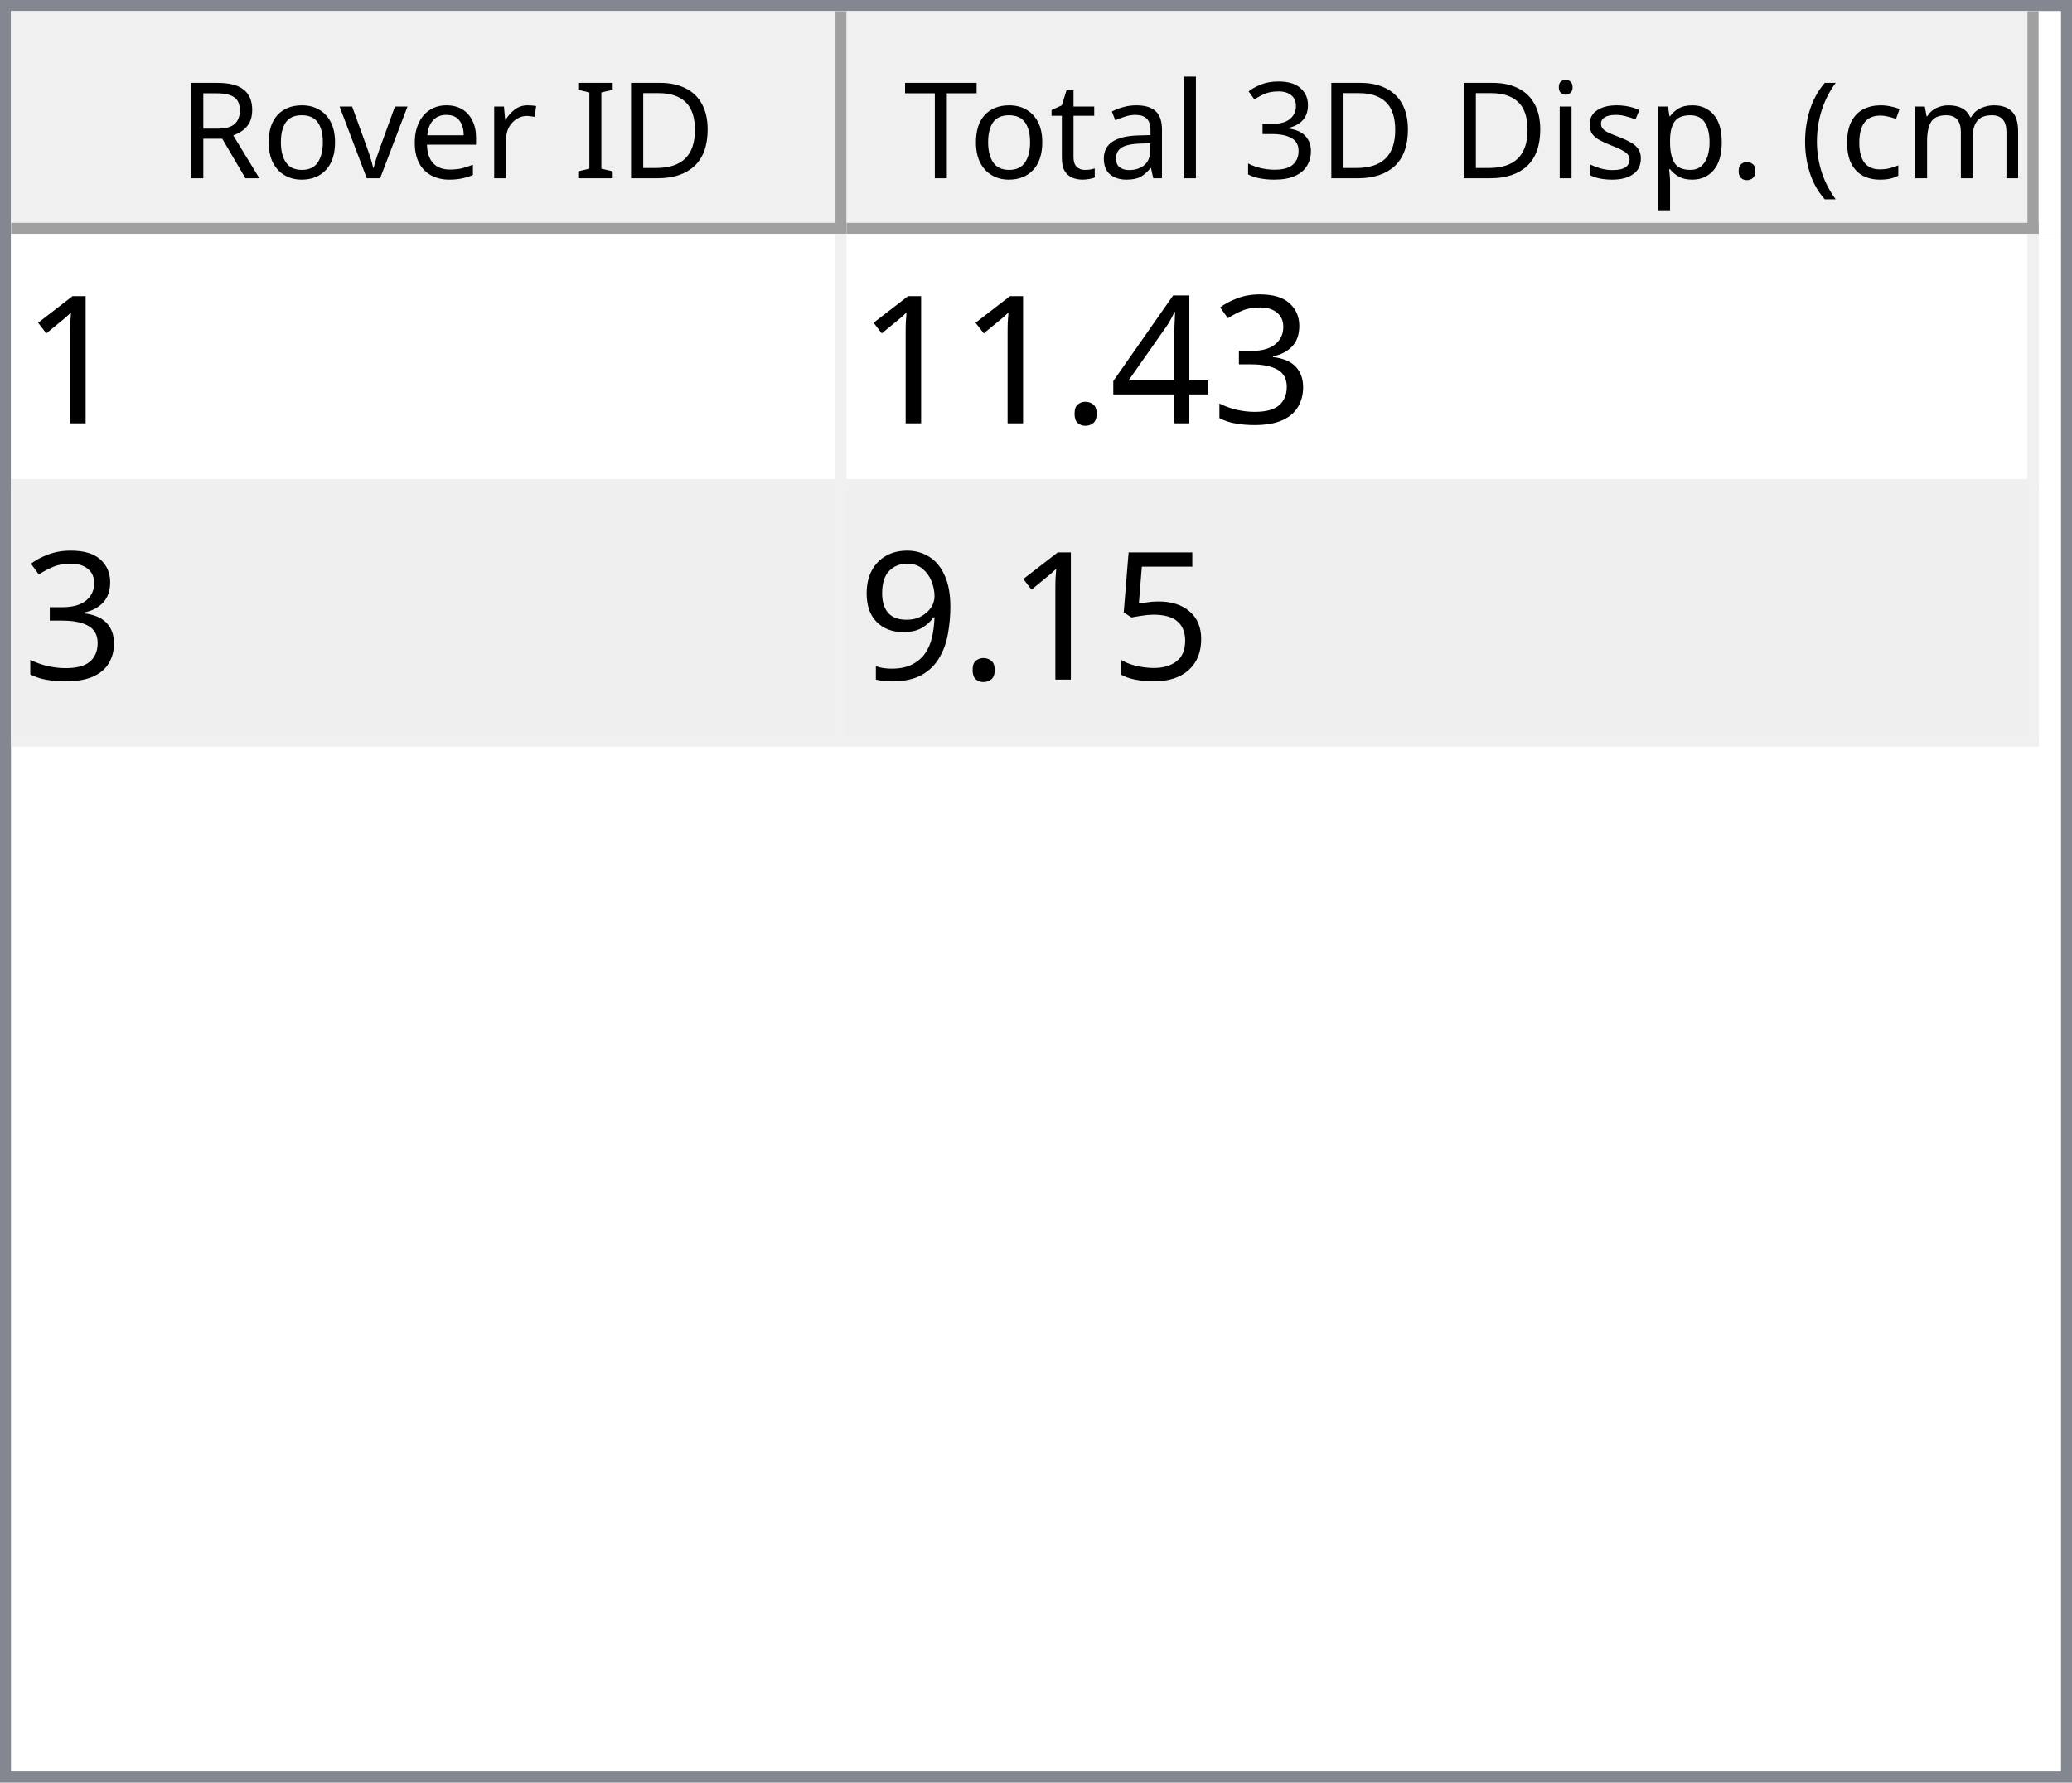
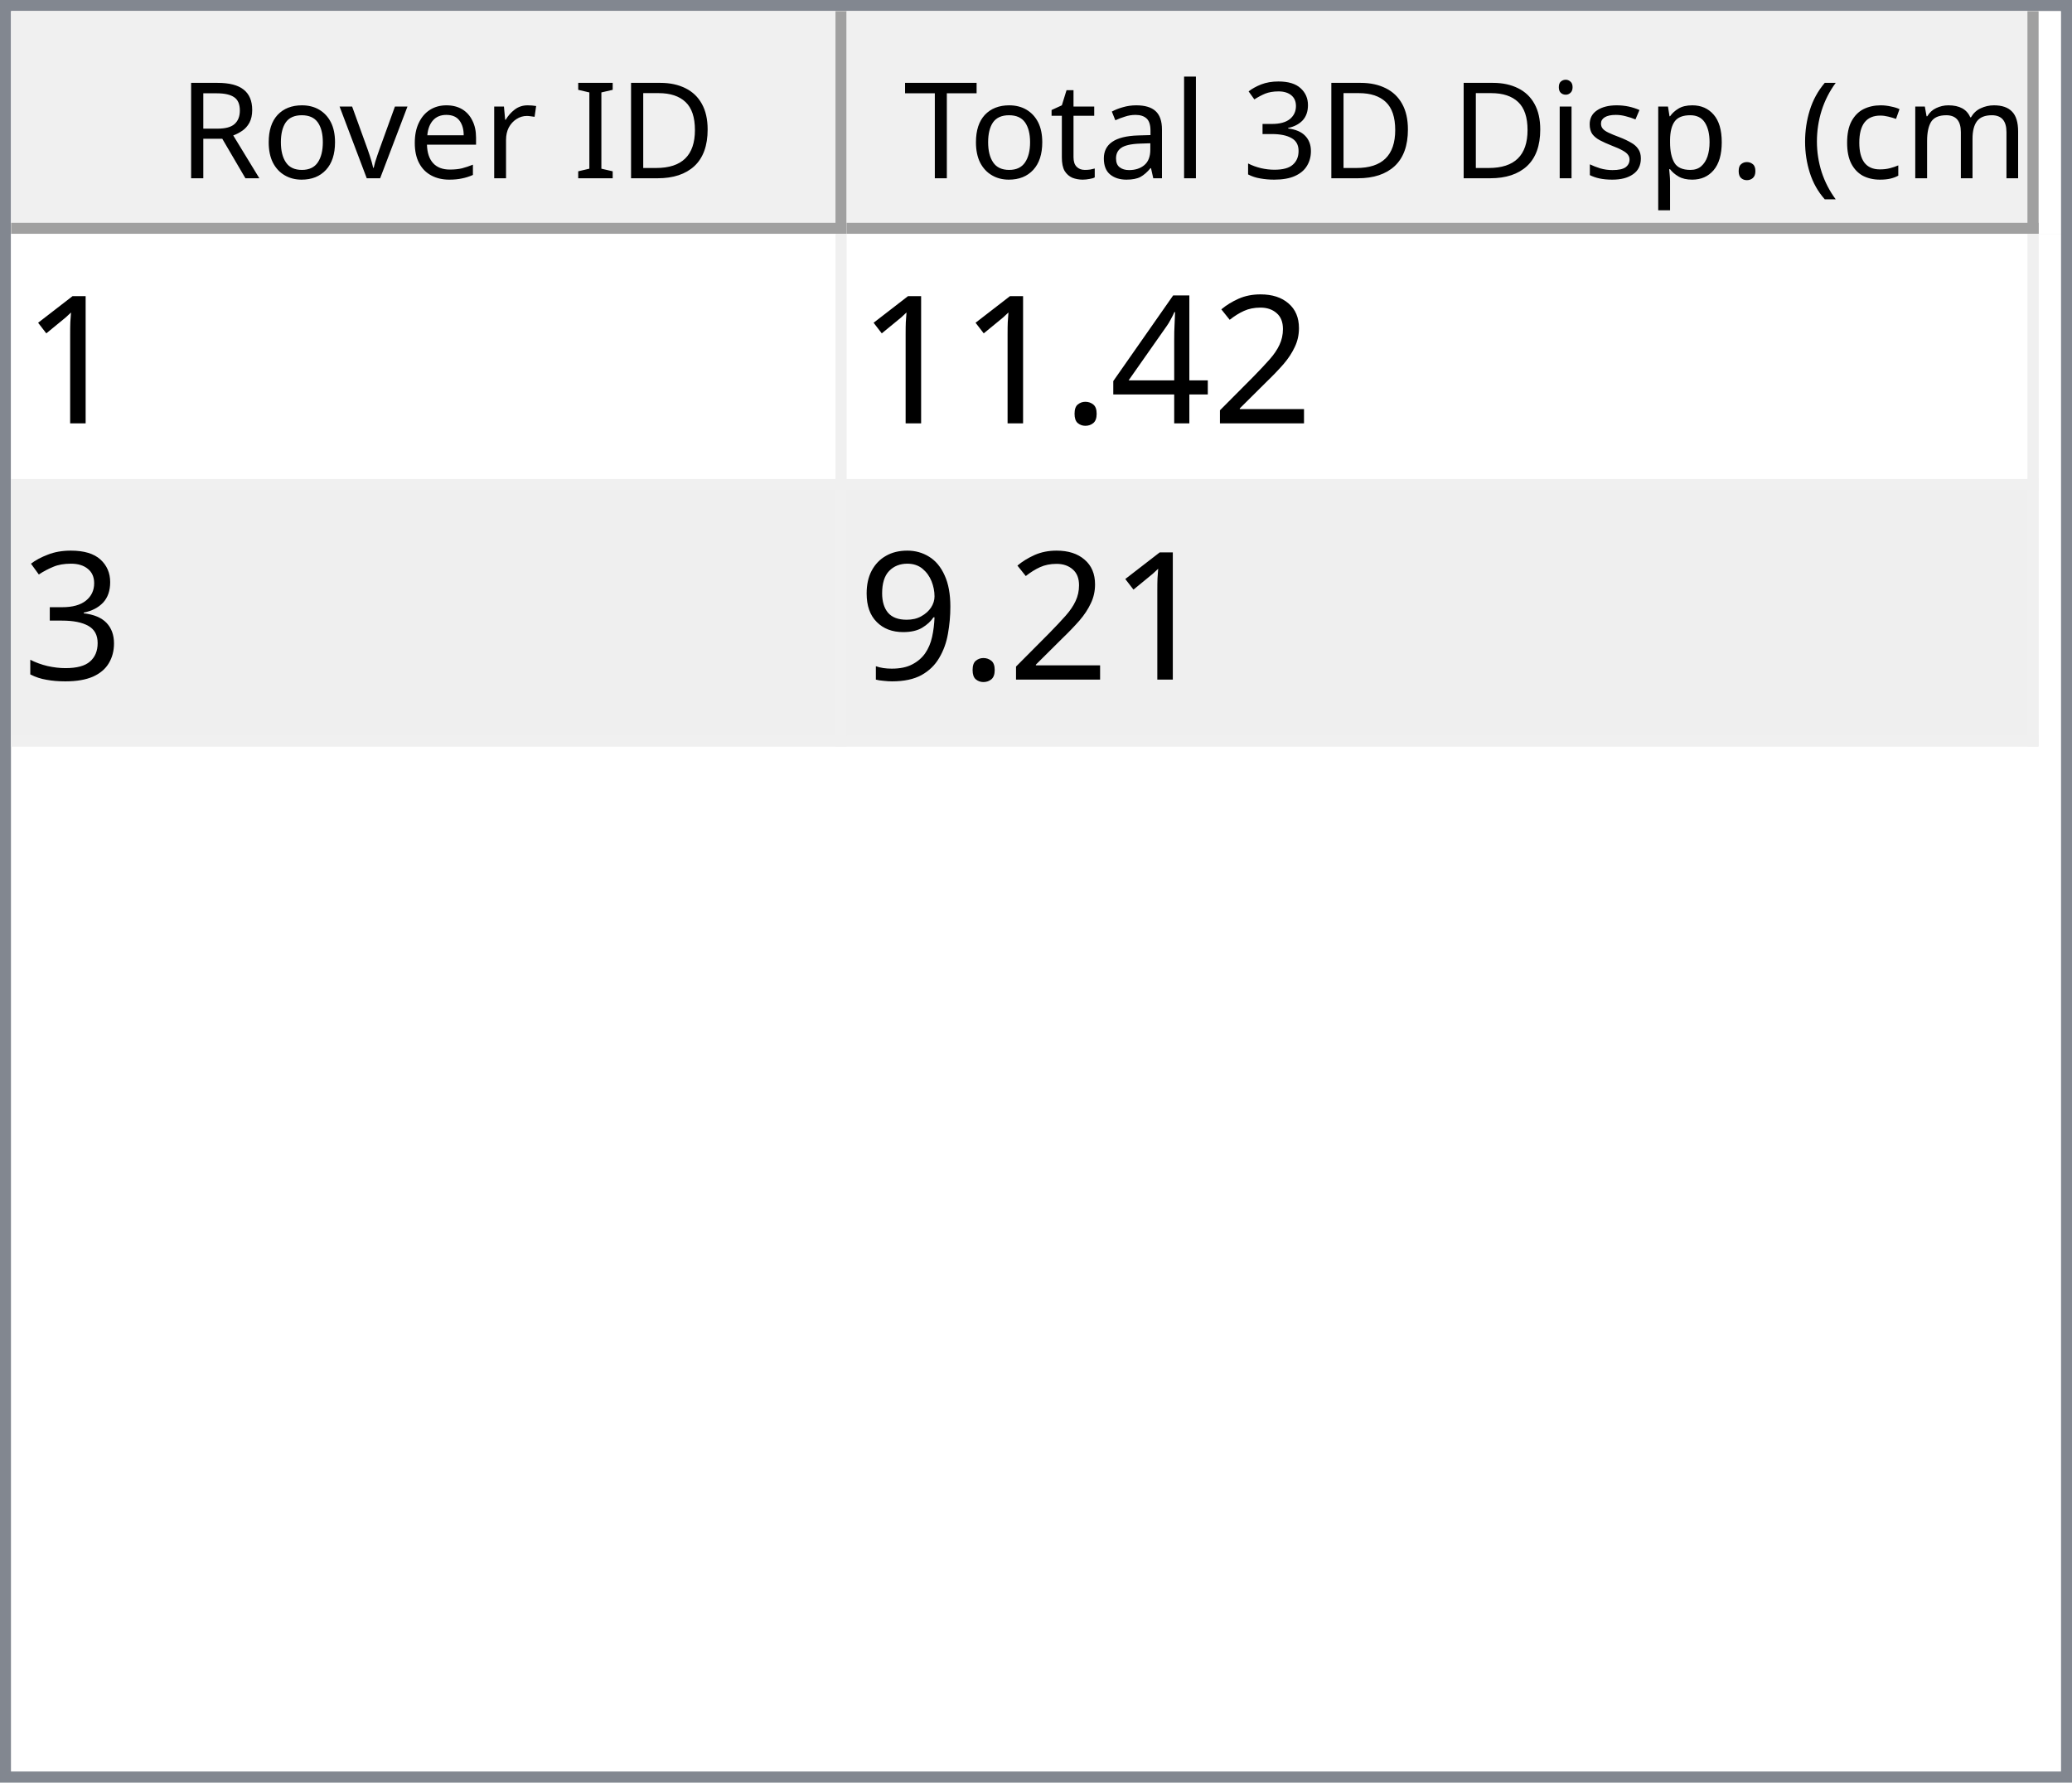
<svg xmlns="http://www.w3.org/2000/svg" style="fill-opacity:1; color-rendering:auto; color-interpolation:auto; text-rendering:auto; stroke:black; stroke-linecap:square; stroke-miterlimit:10; shape-rendering:auto; stroke-opacity:1; fill:black; stroke-dasharray:none; font-weight:normal; stroke-width:1; font-family:'Dialog'; font-style:normal; stroke-linejoin:miter; font-size:12px; stroke-dashoffset:0; image-rendering:auto;" width="186" height="160">
  <defs id="genericDefs" />
  <g>
    <defs id="defs1">
      <clipPath clipPathUnits="userSpaceOnUse" id="clipPath1">
        <path d="M0 0 L186 0 L186 160 L0 160 L0 0 Z" />
      </clipPath>
      <clipPath clipPathUnits="userSpaceOnUse" id="clipPath2">
        <path d="M0 0 L0 160 L186 160 L186 0 Z" />
      </clipPath>
      <clipPath clipPathUnits="userSpaceOnUse" id="clipPath3">
        <path d="M0 0 L0 20 L184 20 L184 0 Z" />
      </clipPath>
      <clipPath clipPathUnits="userSpaceOnUse" id="clipPath4">
        <path d="M0 0 L0 20 L75 20 L75 0 Z" />
      </clipPath>
      <clipPath clipPathUnits="userSpaceOnUse" id="clipPath5">
        <path d="M1 1 L1 19 L74 19 L74 1 Z" />
      </clipPath>
      <clipPath clipPathUnits="userSpaceOnUse" id="clipPath6">
        <path d="M0 0 L0 18 L73 18 L73 0 Z" />
      </clipPath>
      <clipPath clipPathUnits="userSpaceOnUse" id="clipPath7">
        <path d="M-0.5 -0.5 L-0.5 19.5 L74.5 19.5 L74.5 -0.5 Z" />
      </clipPath>
      <clipPath clipPathUnits="userSpaceOnUse" id="clipPath8">
        <path d="M0 0 L0 20 L107 20 L107 0 Z" />
      </clipPath>
      <clipPath clipPathUnits="userSpaceOnUse" id="clipPath9">
        <path d="M1 1 L1 19 L106 19 L106 1 Z" />
      </clipPath>
      <clipPath clipPathUnits="userSpaceOnUse" id="clipPath10">
        <path d="M0 0 L0 18 L105 18 L105 0 Z" />
      </clipPath>
      <clipPath clipPathUnits="userSpaceOnUse" id="clipPath11">
        <path d="M-0.5 -0.5 L-0.5 19.5 L106.5 19.5 L106.5 -0.5 Z" />
      </clipPath>
      <clipPath clipPathUnits="userSpaceOnUse" id="clipPath12">
        <path d="M0 0 L0 138 L184 138 L184 0 Z" />
      </clipPath>
      <clipPath clipPathUnits="userSpaceOnUse" id="clipPath13">
        <path d="M0 0 L0 46 L182 46 L182 0 Z" />
      </clipPath>
      <clipPath clipPathUnits="userSpaceOnUse" id="clipPath14">
        <path d="M-0.5 -0.5 L-0.5 45.5 L181.5 45.5 L181.5 -0.5 Z" />
      </clipPath>
      <clipPath clipPathUnits="userSpaceOnUse" id="clipPath15">
        <path d="M0 0 L0 22 L74 22 L74 0 Z" />
      </clipPath>
      <clipPath clipPathUnits="userSpaceOnUse" id="clipPath16">
        <path d="M0 0 L0 22 L106 22 L106 0 Z" />
      </clipPath>
      <font horiz-adv-x="64.551" id="font1">
        <font-face ascent="107.91" descent="25.098" units-per-em="100" style="font-style:normal; font-family:Segoe UI; font-weight:normal;" />
        <missing-glyph horiz-adv-x="64.551" d="M8.109 0 L8.109 68.266 L56.453 68.266 L56.453 0 L8.109 0 ZM15.328 7.234 L49.219 7.234 L49.219 61.031 L15.328 61.031 L15.328 7.234 Z" />
        <glyph unicode="D" horiz-adv-x="70.117" d="M9.188 0 L9.188 70.016 L28.516 70.016 Q65.531 70.016 65.531 35.891 Q65.531 19.672 55.25 9.836 Q44.969 0 27.734 0 L9.188 0 ZM17.391 62.594 L17.391 7.422 L27.828 7.422 Q41.609 7.422 49.273 14.797 Q56.938 22.172 56.938 35.688 Q56.938 62.594 28.328 62.594 L17.391 62.594 Z" />
        <glyph unicode="I" horiz-adv-x="26.611" d="M17.391 0 L9.188 0 L9.188 70.016 L17.391 70.016 L17.391 0 Z" />
        <glyph unicode=" " horiz-adv-x="27.393" d="" />
        <glyph unicode="r" horiz-adv-x="34.766" d="M34.188 41.891 Q32.078 43.5 28.125 43.5 Q23 43.5 19.555 38.672 Q16.109 33.844 16.109 25.484 L16.109 0 L8.109 0 L8.109 50 L16.109 50 L16.109 39.703 L16.312 39.703 Q18.016 44.969 21.531 47.922 Q25.047 50.875 29.391 50.875 Q32.516 50.875 34.188 50.203 L34.188 41.891 Z" />
        <glyph unicode="e" horiz-adv-x="52.295" d="M48.297 23 L12.984 23 Q13.188 14.656 17.484 10.109 Q21.781 5.562 29.297 5.562 Q37.75 5.562 44.828 11.141 L44.828 3.609 Q38.234 -1.172 27.391 -1.172 Q16.797 -1.172 10.742 5.641 Q4.688 12.453 4.688 24.812 Q4.688 36.469 11.305 43.82 Q17.922 51.172 27.734 51.172 Q37.547 51.172 42.922 44.828 Q48.297 38.484 48.297 27.203 L48.297 23 ZM40.094 29.781 Q40.047 36.719 36.75 40.578 Q33.453 44.438 27.594 44.438 Q21.922 44.438 17.969 40.383 Q14.016 36.328 13.094 29.781 L40.094 29.781 Z" />
        <glyph unicode="v" horiz-adv-x="47.9" d="M47.406 50 L27.484 0 L19.625 0 L0.688 50 L9.469 50 L22.172 13.672 Q23.578 9.672 23.922 6.688 L24.125 6.688 Q24.609 10.453 25.688 13.484 L38.969 50 L47.406 50 Z" />
        <glyph unicode="o" horiz-adv-x="58.594" d="M29 -1.172 Q17.922 -1.172 11.305 5.836 Q4.688 12.844 4.688 24.422 Q4.688 37.016 11.57 44.094 Q18.453 51.172 30.172 51.172 Q41.359 51.172 47.633 44.289 Q53.906 37.406 53.906 25.203 Q53.906 13.234 47.141 6.031 Q40.375 -1.172 29 -1.172 ZM29.594 44.438 Q21.875 44.438 17.383 39.188 Q12.891 33.938 12.891 24.703 Q12.891 15.828 17.43 10.695 Q21.969 5.562 29.594 5.562 Q37.359 5.562 41.531 10.594 Q45.703 15.625 45.703 24.906 Q45.703 34.281 41.531 39.359 Q37.359 44.438 29.594 44.438 Z" />
        <glyph unicode="R" horiz-adv-x="59.814" d="M59.375 0 L49.609 0 L37.891 19.625 Q36.281 22.359 34.766 24.289 Q33.25 26.219 31.664 27.438 Q30.078 28.656 28.25 29.219 Q26.422 29.781 24.125 29.781 L17.391 29.781 L17.391 0 L9.188 0 L9.188 70.016 L30.078 70.016 Q34.672 70.016 38.555 68.867 Q42.438 67.719 45.289 65.375 Q48.141 63.031 49.758 59.547 Q51.375 56.062 51.375 51.375 Q51.375 47.703 50.273 44.656 Q49.172 41.609 47.148 39.211 Q45.125 36.812 42.266 35.133 Q39.406 33.453 35.844 32.516 L35.844 32.328 Q37.594 31.547 38.891 30.547 Q40.188 29.547 41.359 28.18 Q42.531 26.812 43.68 25.078 Q44.828 23.344 46.234 21.047 L59.375 0 ZM17.391 62.594 L17.391 37.203 L28.516 37.203 Q31.594 37.203 34.203 38.133 Q36.812 39.062 38.719 40.797 Q40.625 42.531 41.703 45.047 Q42.781 47.562 42.781 50.688 Q42.781 56.297 39.141 59.445 Q35.5 62.594 28.609 62.594 L17.391 62.594 Z" />
        <glyph unicode=")" horiz-adv-x="30.176" d="M8.297 -15.922 L1.172 -15.922 Q16.406 2.344 16.406 26.812 Q16.406 51.469 1.078 70.016 L8.297 70.016 Q23.531 52.156 23.531 26.703 Q23.531 1.375 8.297 -15.922 Z" />
        <glyph unicode="m" horiz-adv-x="86.133" d="M79.109 0 L71.094 0 L71.094 28.719 Q71.094 37.016 68.531 40.727 Q65.969 44.438 59.906 44.438 Q54.781 44.438 51.195 39.75 Q47.609 35.062 47.609 28.516 L47.609 0 L39.594 0 L39.594 29.688 Q39.594 44.438 28.219 44.438 Q22.953 44.438 19.531 40.016 Q16.109 35.594 16.109 28.516 L16.109 0 L8.109 0 L8.109 50 L16.109 50 L16.109 42.094 L16.312 42.094 Q21.625 51.172 31.844 51.172 Q36.969 51.172 40.773 48.312 Q44.578 45.453 46 40.828 Q51.562 51.172 62.594 51.172 Q79.109 51.172 79.109 30.812 L79.109 0 Z" />
        <glyph unicode="c" horiz-adv-x="46.191" d="M42.188 2.297 Q36.422 -1.172 28.516 -1.172 Q17.828 -1.172 11.258 5.789 Q4.688 12.75 4.688 23.828 Q4.688 36.188 11.766 43.68 Q18.844 51.172 30.672 51.172 Q37.25 51.172 42.281 48.734 L42.281 40.531 Q36.719 44.438 30.375 44.438 Q22.703 44.438 17.797 38.945 Q12.891 33.453 12.891 24.516 Q12.891 15.719 17.508 10.641 Q22.125 5.562 29.891 5.562 Q36.422 5.562 42.188 9.906 L42.188 2.297 Z" />
        <glyph unicode="(" horiz-adv-x="30.176" d="M29.109 -15.922 L21.969 -15.922 Q6.844 1.375 6.844 26.703 Q6.844 52.156 21.969 70.016 L29.203 70.016 Q13.875 51.469 13.875 26.812 Q13.875 2.344 29.109 -15.922 Z" />
        <glyph unicode="." horiz-adv-x="21.68" d="M10.891 -1.078 Q8.641 -1.078 7.055 0.539 Q5.469 2.156 5.469 4.391 Q5.469 6.641 7.055 8.273 Q8.641 9.906 10.891 9.906 Q13.188 9.906 14.797 8.273 Q16.406 6.641 16.406 4.391 Q16.406 2.156 14.797 0.539 Q13.188 -1.078 10.891 -1.078 Z" />
        <glyph unicode="p" horiz-adv-x="58.789" d="M16.312 7.234 L16.109 7.234 L16.109 -23 L8.109 -23 L8.109 50 L16.109 50 L16.109 41.219 L16.312 41.219 Q22.219 51.172 33.594 51.172 Q43.266 51.172 48.688 44.461 Q54.109 37.75 54.109 26.469 Q54.109 13.922 48 6.375 Q41.891 -1.172 31.297 -1.172 Q21.578 -1.172 16.312 7.234 ZM16.109 27.391 L16.109 20.406 Q16.109 14.203 20.141 9.883 Q24.172 5.562 30.375 5.562 Q37.641 5.562 41.773 11.133 Q45.906 16.703 45.906 26.609 Q45.906 34.969 42.047 39.703 Q38.188 44.438 31.594 44.438 Q24.609 44.438 20.359 39.578 Q16.109 34.719 16.109 27.391 Z" />
        <glyph unicode="s" horiz-adv-x="42.432" d="M5.078 1.812 L5.078 10.406 Q11.625 5.562 19.484 5.562 Q30.031 5.562 30.031 12.594 Q30.031 14.594 29.125 15.992 Q28.219 17.391 26.68 18.461 Q25.141 19.531 23.07 20.383 Q21 21.234 18.609 22.172 Q15.281 23.484 12.766 24.828 Q10.25 26.172 8.57 27.859 Q6.891 29.547 6.031 31.695 Q5.172 33.844 5.172 36.719 Q5.172 40.234 6.789 42.945 Q8.406 45.656 11.086 47.484 Q13.766 49.312 17.211 50.242 Q20.656 51.172 24.312 51.172 Q30.812 51.172 35.938 48.922 L35.938 40.828 Q30.422 44.438 23.25 44.438 Q21 44.438 19.195 43.922 Q17.391 43.406 16.094 42.477 Q14.797 41.547 14.086 40.258 Q13.375 38.969 13.375 37.406 Q13.375 35.453 14.086 34.133 Q14.797 32.812 16.164 31.789 Q17.531 30.766 19.484 29.938 Q21.438 29.109 23.922 28.125 Q27.25 26.859 29.883 25.516 Q32.516 24.172 34.375 22.484 Q36.234 20.797 37.234 18.602 Q38.234 16.406 38.234 13.375 Q38.234 9.672 36.602 6.938 Q34.969 4.203 32.234 2.398 Q29.5 0.594 25.93 -0.289 Q22.359 -1.172 18.453 -1.172 Q10.75 -1.172 5.078 1.812 Z" />
        <glyph unicode="i" horiz-adv-x="24.219" d="M12.203 62.703 Q10.062 62.703 8.547 64.164 Q7.031 65.625 7.031 67.875 Q7.031 70.125 8.547 71.609 Q10.062 73.094 12.203 73.094 Q14.406 73.094 15.945 71.609 Q17.484 70.125 17.484 67.875 Q17.484 65.719 15.945 64.211 Q14.406 62.703 12.203 62.703 ZM16.109 0 L8.109 0 L8.109 50 L16.109 50 L16.109 0 Z" />
        <glyph unicode="3" horiz-adv-x="53.906" d="M46.531 19.828 Q46.531 15.094 44.75 11.211 Q42.969 7.328 39.719 4.57 Q36.469 1.812 31.93 0.297 Q27.391 -1.219 21.922 -1.219 Q11.922 -1.219 6 2.594 L6 11.188 Q13.094 5.609 22.219 5.609 Q25.875 5.609 28.828 6.539 Q31.781 7.469 33.906 9.227 Q36.031 10.984 37.18 13.477 Q38.328 15.969 38.328 19.094 Q38.328 32.812 18.797 32.812 L12.984 32.812 L12.984 39.594 L18.5 39.594 Q35.797 39.594 35.797 52.484 Q35.797 64.406 22.609 64.406 Q15.188 64.406 8.688 59.422 L8.688 67.188 Q15.375 71.188 24.609 71.188 Q29 71.188 32.57 69.969 Q36.141 68.75 38.68 66.555 Q41.219 64.359 42.609 61.281 Q44 58.203 44 54.5 Q44 40.672 30.031 36.719 L30.031 36.531 Q33.594 36.141 36.625 34.797 Q39.656 33.453 41.852 31.305 Q44.047 29.156 45.289 26.25 Q46.531 23.344 46.531 19.828 Z" />
        <glyph unicode="l" horiz-adv-x="24.219" d="M16.109 0 L8.109 0 L8.109 74.031 L16.109 74.031 L16.109 0 Z" />
        <glyph unicode="a" horiz-adv-x="50.879" d="M43.891 0 L35.891 0 L35.891 7.812 L35.688 7.812 Q30.469 -1.172 20.312 -1.172 Q12.844 -1.172 8.617 2.781 Q4.391 6.734 4.391 13.281 Q4.391 27.297 20.906 29.594 L35.891 31.688 Q35.891 44.438 25.594 44.438 Q16.547 44.438 9.281 38.281 L9.281 46.484 Q16.656 51.172 26.266 51.172 Q43.891 51.172 43.891 32.516 L43.891 0 ZM35.891 25.297 L23.828 23.641 Q18.266 22.859 15.43 20.875 Q12.594 18.891 12.594 13.875 Q12.594 10.203 15.211 7.883 Q17.828 5.562 22.172 5.562 Q28.125 5.562 32.008 9.742 Q35.891 13.922 35.891 20.312 L35.891 25.297 Z" />
        <glyph unicode="t" horiz-adv-x="33.887" d="M31.297 0.484 Q28.469 -1.078 23.828 -1.078 Q10.688 -1.078 10.688 13.578 L10.688 43.172 L2.094 43.172 L2.094 50 L10.688 50 L10.688 62.203 L18.703 64.797 L18.703 50 L31.297 50 L31.297 43.172 L18.703 43.172 L18.703 14.984 Q18.703 9.969 20.414 7.82 Q22.125 5.672 26.078 5.672 Q29.109 5.672 31.297 7.328 L31.297 0.484 Z" />
        <glyph unicode="T" horiz-adv-x="52.393" d="M50.594 62.594 L30.375 62.594 L30.375 0 L22.172 0 L22.172 62.594 L2 62.594 L2 70.016 L50.594 70.016 L50.594 62.594 Z" />
      </font>
      <font horiz-adv-x="75.0" id="font2">
        <font-face ascent="100.537" descent="21.973" units-per-em="100" style="font-style:normal; font-family:sans-serif; font-weight:normal;" />
        <missing-glyph horiz-adv-x="75.0" d="M12.5 0 L12.5 62.5 L62.5 62.5 L62.5 0 L12.5 0 ZM14.062 1.562 L60.938 1.562 L60.938 60.938 L14.062 60.938 L14.062 1.562 Z" />
        <glyph unicode="1" horiz-adv-x="55.615" d="M37.25 0 L28.469 0 L28.469 56 Q25.297 52.984 20.141 49.953 Q14.984 46.922 10.891 45.406 L10.891 53.906 Q18.266 57.375 23.781 62.305 Q29.297 67.234 31.594 71.875 L37.25 71.875 L37.25 0 Z" />
-         <glyph unicode="3" horiz-adv-x="55.615" d="M4.203 18.891 L12.984 20.062 Q14.5 12.594 18.141 9.297 Q21.781 6 27 6 Q33.203 6 37.477 10.297 Q41.75 14.594 41.75 20.953 Q41.75 27 37.797 30.93 Q33.844 34.859 27.734 34.859 Q25.25 34.859 21.531 33.891 L22.516 41.609 Q23.391 41.5 23.922 41.5 Q29.547 41.5 34.039 44.43 Q38.531 47.359 38.531 53.469 Q38.531 58.297 35.258 61.477 Q31.984 64.656 26.812 64.656 Q21.688 64.656 18.266 61.43 Q14.844 58.203 13.875 51.766 L5.078 53.328 Q6.688 62.156 12.398 67.016 Q18.109 71.875 26.609 71.875 Q32.469 71.875 37.398 69.359 Q42.328 66.844 44.945 62.5 Q47.562 58.156 47.562 53.266 Q47.562 48.641 45.07 44.828 Q42.578 41.016 37.703 38.766 Q44.047 37.312 47.562 32.695 Q51.078 28.078 51.078 21.141 Q51.078 11.766 44.242 5.25 Q37.406 -1.266 26.953 -1.266 Q17.531 -1.266 11.305 4.352 Q5.078 9.969 4.203 18.891 Z" />
+         <glyph unicode="2" horiz-adv-x="55.615" d="M50.344 8.453 L50.344 0 L3.031 0 Q2.938 3.172 4.047 6.109 Q5.859 10.938 9.836 15.625 Q13.812 20.312 21.344 26.469 Q33.016 36.031 37.117 41.625 Q41.219 47.219 41.219 52.203 Q41.219 57.422 37.477 61.008 Q33.734 64.594 27.734 64.594 Q21.391 64.594 17.578 60.789 Q13.766 56.984 13.719 50.25 L4.688 51.172 Q5.609 61.281 11.664 66.578 Q17.719 71.875 27.938 71.875 Q38.234 71.875 44.242 66.164 Q50.25 60.453 50.25 52 Q50.25 47.703 48.492 43.555 Q46.734 39.406 42.656 34.812 Q38.578 30.219 29.109 22.219 Q21.188 15.578 18.945 13.211 Q16.703 10.844 15.234 8.453 L50.344 8.453 Z" />
        <glyph unicode="4" horiz-adv-x="55.615" d="M32.328 0 L32.328 17.141 L1.266 17.141 L1.266 25.203 L33.938 71.578 L41.109 71.578 L41.109 25.203 L50.781 25.203 L50.781 17.141 L41.109 17.141 L41.109 0 L32.328 0 ZM32.328 25.203 L32.328 57.469 L9.906 25.203 L32.328 25.203 Z" />
        <glyph unicode="." horiz-adv-x="27.783" d="M9.078 0 L9.078 10.016 L19.094 10.016 L19.094 0 L9.078 0 Z" />
-         <glyph unicode="5" horiz-adv-x="55.615" d="M4.156 18.75 L13.375 19.531 Q14.406 12.797 18.141 9.398 Q21.875 6 27.156 6 Q33.5 6 37.891 10.789 Q42.281 15.578 42.281 23.484 Q42.281 31 38.062 35.352 Q33.844 39.703 27 39.703 Q22.75 39.703 19.336 37.773 Q15.922 35.844 13.969 32.766 L5.719 33.844 L12.641 70.609 L48.25 70.609 L48.25 62.203 L19.672 62.203 L15.828 42.969 Q22.266 47.469 29.344 47.469 Q38.719 47.469 45.164 40.969 Q51.609 34.469 51.609 24.266 Q51.609 14.547 45.953 7.469 Q39.062 -1.219 27.156 -1.219 Q17.391 -1.219 11.211 4.25 Q5.031 9.719 4.156 18.75 Z" />
+         <glyph unicode="3" horiz-adv-x="55.615" d="M4.203 18.891 L12.984 20.062 Q14.5 12.594 18.141 9.297 Q21.781 6 27 6 Q33.203 6 37.477 10.297 Q41.75 14.594 41.75 20.953 Q41.75 27 37.797 30.93 Q33.844 34.859 27.734 34.859 Q25.25 34.859 21.531 33.891 L22.516 41.609 Q23.391 41.5 23.922 41.5 Q29.547 41.5 34.039 44.43 Q38.531 47.359 38.531 53.469 Q38.531 58.297 35.258 61.477 Q31.984 64.656 26.812 64.656 Q21.688 64.656 18.266 61.43 Q14.844 58.203 13.875 51.766 L5.078 53.328 Q6.688 62.156 12.398 67.016 Q18.109 71.875 26.609 71.875 Q32.469 71.875 37.398 69.359 Q42.328 66.844 44.945 62.5 Q47.562 58.156 47.562 53.266 Q47.562 48.641 45.07 44.828 Q42.578 41.016 37.703 38.766 Q44.047 37.312 47.562 32.695 Q51.078 28.078 51.078 21.141 Q51.078 11.766 44.242 5.25 Q37.406 -1.266 26.953 -1.266 Q17.531 -1.266 11.305 4.352 Q5.078 9.969 4.203 18.891 Z" />
        <glyph unicode="9" horiz-adv-x="55.615" d="M5.469 16.547 L13.922 17.328 Q14.984 11.375 18.016 8.688 Q21.047 6 25.781 6 Q29.828 6 32.883 7.859 Q35.938 9.719 37.891 12.82 Q39.844 15.922 41.164 21.195 Q42.484 26.469 42.484 31.938 Q42.484 32.516 42.438 33.688 Q39.797 29.5 35.234 26.883 Q30.672 24.266 25.344 24.266 Q16.453 24.266 10.305 30.711 Q4.156 37.156 4.156 47.703 Q4.156 58.594 10.578 65.234 Q17 71.875 26.656 71.875 Q33.641 71.875 39.43 68.117 Q45.219 64.359 48.219 57.398 Q51.219 50.438 51.219 37.25 Q51.219 23.531 48.242 15.406 Q45.266 7.281 39.383 3.031 Q33.5 -1.219 25.594 -1.219 Q17.188 -1.219 11.867 3.445 Q6.547 8.109 5.469 16.547 ZM41.453 48.141 Q41.453 55.719 37.43 60.156 Q33.406 64.594 27.734 64.594 Q21.875 64.594 17.531 59.812 Q13.188 55.031 13.188 47.406 Q13.188 40.578 17.312 36.305 Q21.438 32.031 27.484 32.031 Q33.594 32.031 37.523 36.305 Q41.453 40.578 41.453 48.141 Z" />
      </font>
    </defs>
    <g style="fill:white; stroke:white;">
      <rect x="0" y="0" width="186" style="clip-path:url(#clipPath1); stroke:none;" height="160" />
    </g>
    <g style="fill:white; text-rendering:optimizeSpeed; color-rendering:optimizeSpeed; image-rendering:optimizeSpeed; shape-rendering:crispEdges; stroke:white; color-interpolation:sRGB;">
      <rect x="0" width="186" height="160" y="0" style="stroke:none;" />
      <path style="stroke:none;" d="M0 160 L186 160 L186 0 L0 0 Z" />
    </g>
    <g style="fill:rgb(240,240,240); font-family:'Segoe UI'; stroke:rgb(240,240,240);">
      <rect x="0" y="0" width="186" style="clip-path:url(#clipPath2); stroke:none;" height="160" />
    </g>
    <g style="fill:rgb(130,135,144); font-family:'Segoe UI'; stroke:rgb(130,135,144);">
      <path d="M0 0 L186 0 L186 160 L0 160 L0 0 ZM1 1 L185 1 L185 159 L1 159 L1 1 Z" style="fill-rule:evenodd; clip-path:url(#clipPath2); stroke:none;" />
    </g>
    <g style="fill:white; font-family:'Segoe UI'; stroke:white;" transform="translate(1,1)">
      <rect x="0" y="0" width="184" style="clip-path:url(#clipPath3); stroke:none;" height="20" />
    </g>
    <g style="fill:rgb(240,240,240); font-family:'Segoe UI'; stroke:rgb(240,240,240);" transform="translate(1,1)">
      <rect x="0" y="0" width="75" style="clip-path:url(#clipPath4); stroke:none;" height="20" />
    </g>
    <g style="font-family:'Segoe UI';" transform="translate(2,2)">
      <text x="14" xml:space="preserve" y="14" style="clip-path:url(#clipPath6); stroke:none;">Rover ID</text>
    </g>
    <g style="fill:rgb(160,160,160); font-family:'Segoe UI'; stroke:rgb(160,160,160); stroke-linejoin:bevel;" transform="translate(1.5,1.5)">
      <line x1="74" x2="74" y1="0" style="fill:none; clip-path:url(#clipPath7);" y2="19" />
    </g>
    <g style="fill:rgb(160,160,160); font-family:'Segoe UI'; stroke:rgb(160,160,160); stroke-linejoin:bevel;" transform="matrix(1,0,0,1,1,1) translate(0.5,0.5)">
      <line x1="0" x2="74" y1="19" style="fill:none; clip-path:url(#clipPath7);" y2="19" />
    </g>
    <g style="fill:rgb(240,240,240); font-family:'Segoe UI'; stroke:rgb(240,240,240);" transform="translate(76,1)">
      <rect x="0" y="0" width="107" style="clip-path:url(#clipPath8); stroke:none;" height="20" />
    </g>
    <g style="font-family:'Segoe UI';" transform="translate(77,2)">
      <text x="1" xml:space="preserve" y="14" style="clip-path:url(#clipPath10); stroke:none;"> Total 3D Disp. (cm)</text>
    </g>
    <g style="fill:rgb(160,160,160); font-family:'Segoe UI'; stroke:rgb(160,160,160); stroke-linejoin:bevel;" transform="translate(76.5,1.5)">
      <line x1="106" x2="106" y1="0" style="fill:none; clip-path:url(#clipPath11);" y2="19" />
    </g>
    <g style="fill:rgb(160,160,160); font-family:'Segoe UI'; stroke:rgb(160,160,160); stroke-linejoin:bevel;" transform="matrix(1,0,0,1,76,1) translate(0.5,0.5)">
      <line x1="0" x2="106" y1="19" style="fill:none; clip-path:url(#clipPath11);" y2="19" />
    </g>
    <g style="fill:white; font-family:'Segoe UI'; stroke:white;" transform="translate(1,21)">
      <rect x="0" y="0" width="184" style="clip-path:url(#clipPath12); stroke:none;" height="138" />
    </g>
    <g style="fill:rgb(240,240,240); font-size:16px; font-family:sans-serif; stroke:rgb(240,240,240);" transform="translate(1,21)">
      <rect x="0" y="0" width="182" style="clip-path:url(#clipPath13); stroke:none;" height="46" />
      <line transform="translate(0.5,0.5)" x1="0" x2="181" y1="22" style="clip-path:url(#clipPath14); fill:none; stroke-linejoin:bevel;" y2="22" />
    </g>
    <g transform="matrix(1,0,0,1,1,21) translate(0.5,0.5)" style="fill:rgb(240,240,240); font-size:16px; font-family:sans-serif; stroke:rgb(240,240,240); stroke-linejoin:bevel;">
      <line x1="0" x2="181" y1="45" style="fill:none; clip-path:url(#clipPath14);" y2="45" />
    </g>
    <g transform="matrix(1,0,0,1,1,21) translate(0.5,0.5)" style="fill:rgb(240,240,240); font-size:16px; font-family:sans-serif; stroke:rgb(240,240,240); stroke-linejoin:bevel;">
      <line x1="74" x2="74" y1="0" style="fill:none; clip-path:url(#clipPath14);" y2="45" />
    </g>
    <g transform="matrix(1,0,0,1,1,21) translate(0.5,0.5)" style="fill:rgb(240,240,240); font-size:16px; font-family:sans-serif; stroke:rgb(240,240,240); stroke-linejoin:bevel;">
      <line x1="181" x2="181" y1="0" style="fill:none; clip-path:url(#clipPath14);" y2="45" />
    </g>
    <g style="fill:white; font-size:16px; font-family:sans-serif; stroke:white;" transform="matrix(1,0,0,1,1,21)">
      <rect x="0" y="0" width="74" style="clip-path:url(#clipPath15); stroke:none;" height="22" />
      <text x="1" y="17" style="fill:black; clip-path:url(#clipPath15); stroke:none;" xml:space="preserve">1</text>
    </g>
    <g style="fill:white; font-size:16px; font-family:sans-serif; stroke:white;" transform="matrix(1,0,0,1,1,21) translate(75,0)">
      <rect x="0" y="0" width="106" style="clip-path:url(#clipPath16); stroke:none;" height="22" />
-       <text x="1" y="17" style="fill:black; clip-path:url(#clipPath16); stroke:none;" xml:space="preserve">11.43</text>
+       <text x="1" y="17" style="fill:black; clip-path:url(#clipPath16); stroke:none;" xml:space="preserve">11.42</text>
    </g>
    <g style="fill:rgb(239,239,239); font-size:16px; font-family:sans-serif; stroke:rgb(239,239,239);" transform="matrix(1,0,0,1,1,21) translate(0,23)">
      <rect x="0" y="0" width="74" style="clip-path:url(#clipPath15); stroke:none;" height="22" />
      <text x="1" y="17" style="fill:black; clip-path:url(#clipPath15); stroke:none;" xml:space="preserve">3</text>
    </g>
    <g style="fill:rgb(239,239,239); font-size:16px; font-family:sans-serif; stroke:rgb(239,239,239);" transform="matrix(1,0,0,1,1,21) translate(75,23)">
      <rect x="0" y="0" width="106" style="clip-path:url(#clipPath16); stroke:none;" height="22" />
-       <text x="1" y="17" style="fill:black; clip-path:url(#clipPath16); stroke:none;" xml:space="preserve">9.15</text>
+       <text x="1" y="17" style="fill:black; clip-path:url(#clipPath16); stroke:none;" xml:space="preserve">9.21</text>
    </g>
  </g>
</svg>
